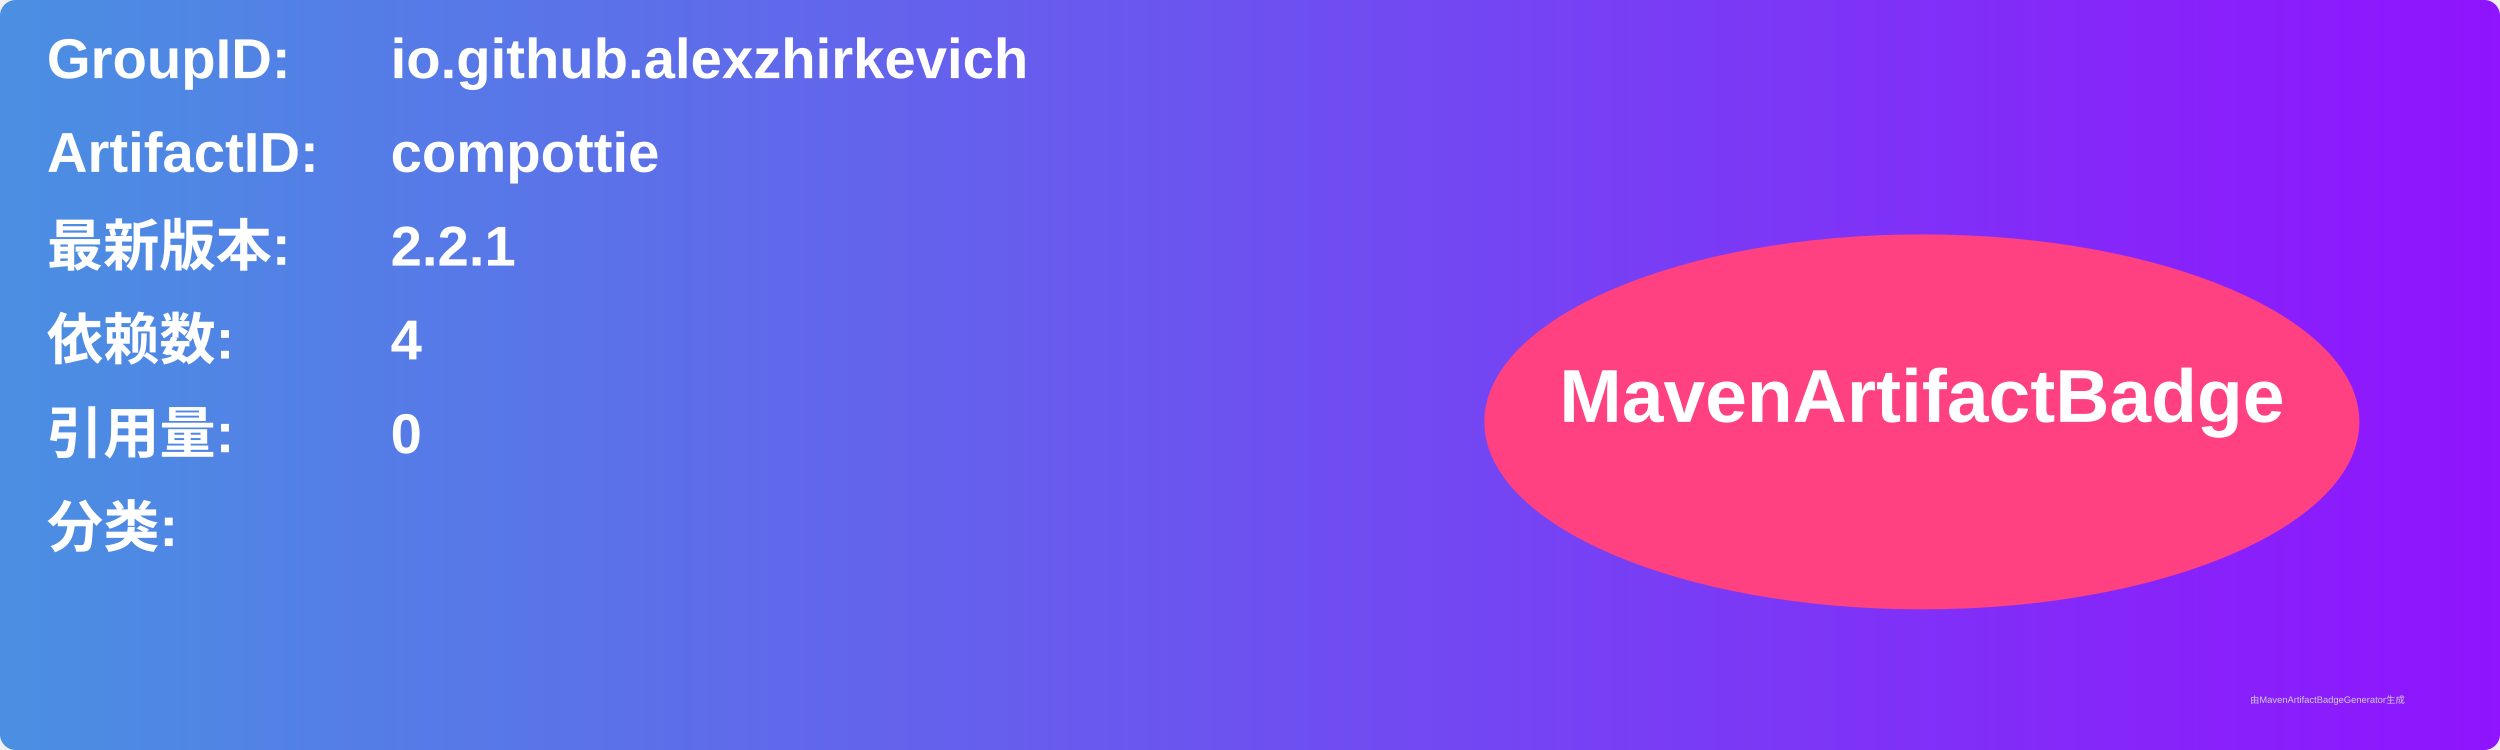
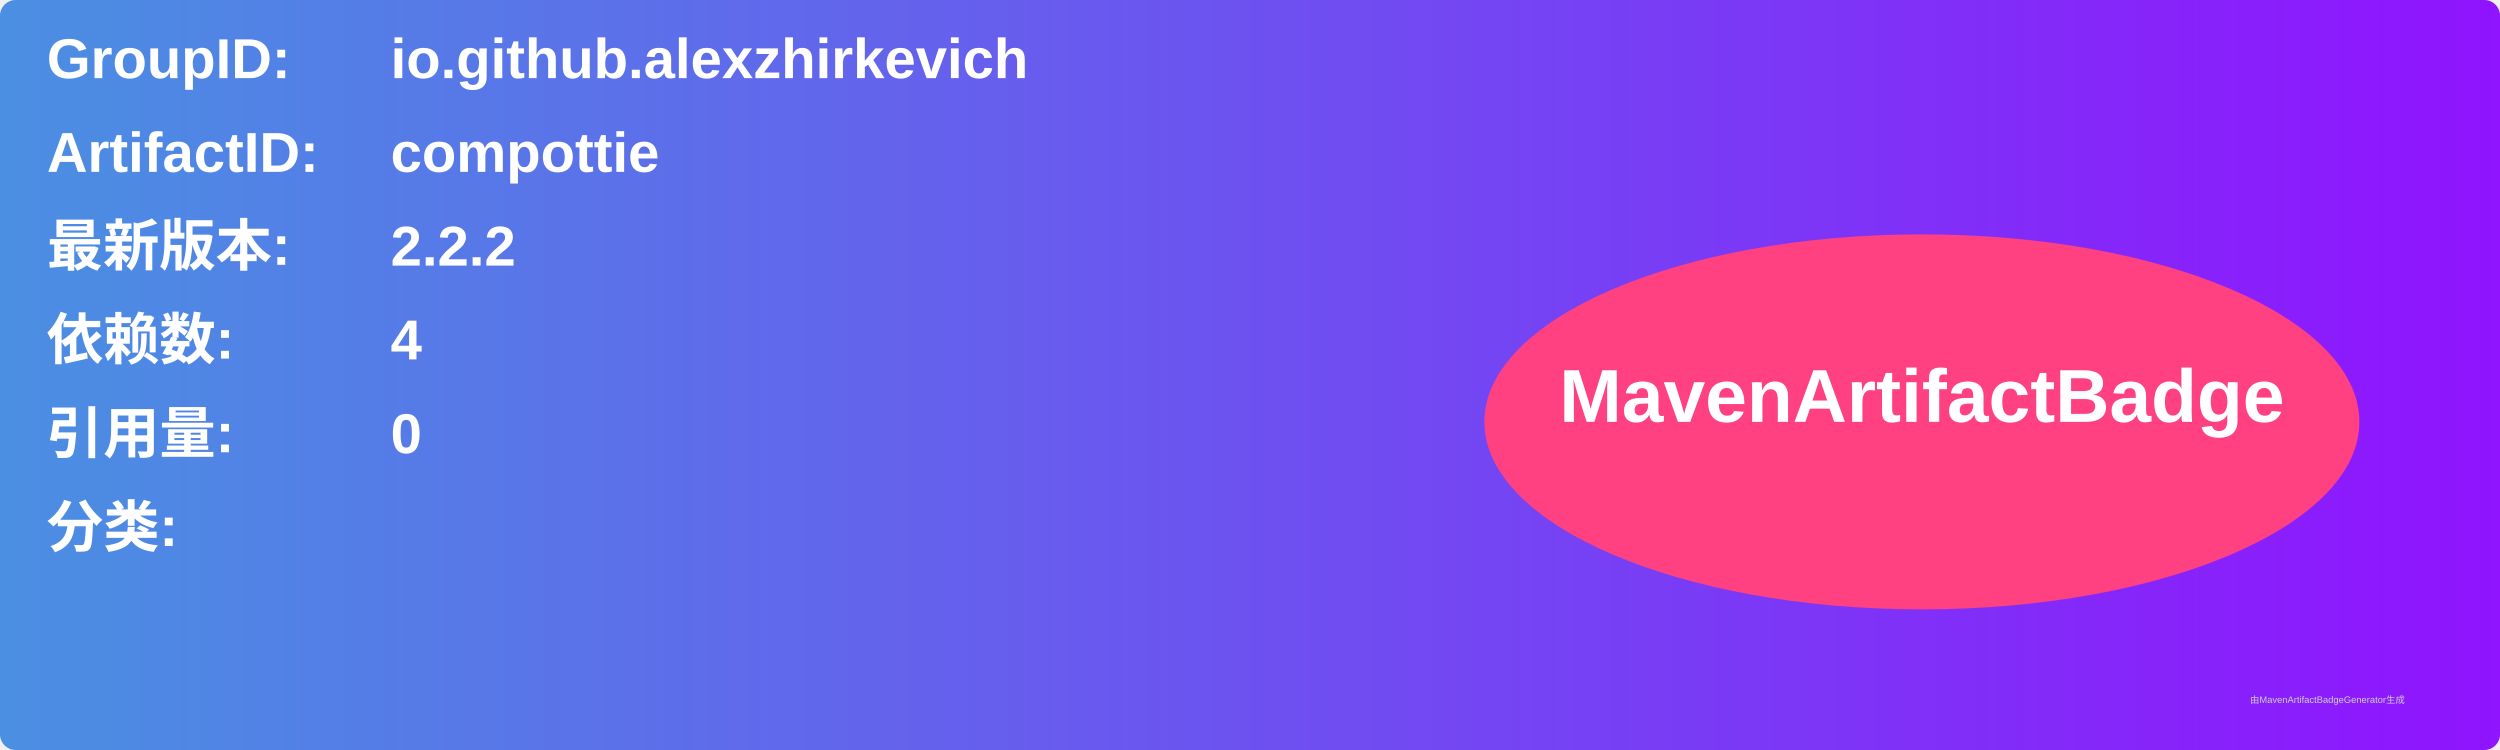
<svg xmlns="http://www.w3.org/2000/svg" width="800" height="240" viewBox="0 0 800 240">
  <linearGradient id="grad" x1="0%" y1="0%" x2="100%" y2="0%">
    <stop offset="0%" stop-color="#4a90e2" />
    <stop offset="100%" stop-color="#9013fe" />
  </linearGradient>
  <rect width="100%" height="100%" rx="5" ry="5" fill="url(#grad)" />
  <g transform="translate(15, 15)">
    <text x="0" y="10" font-family="Arial" font-size="18" fill="white" font-weight="bold" width="260">GroupID:</text>
    <text x="110" y="10" font-family="Arial" font-size="18" fill="white" font-weight="bold" width="460">io.github.alexzhirkevich</text>
    <text x="0" y="40" font-family="Arial" font-size="18" fill="white" font-weight="bold" width="260">ArtifactID:</text>
    <text x="110" y="40" font-family="Arial" font-size="18" fill="white" font-weight="bold" width="460">compottie</text>
    <text x="0" y="70" font-family="Arial" font-size="18" fill="white" font-weight="bold">最新版本:</text>
    <text x="110" y="70" font-family="Arial" font-size="18" fill="white" font-weight="bold">
-       <tspan font-weight="bold">2.2.1</tspan>
+       <tspan font-weight="bold">2.2.2</tspan>
    </text>
    <text x="0" y="100" font-family="Arial" font-size="18" fill="white" font-weight="bold">依赖数: </text>
    <text x="110" y="100" font-family="Arial" font-size="18" fill="white">
      <tspan font-weight="bold">4</tspan>
    </text>
    <text x="0" y="130" font-family="Arial" font-size="18" fill="white" font-weight="bold">引用量: </text>
    <text x="110" y="130" font-family="Arial" font-size="18" fill="white">
      <tspan font-weight="bold">0</tspan>
    </text>
    <text x="0" y="160" font-family="Arial" font-size="18" fill="white" font-weight="bold">分类:</text>
    <text x="10" y="190" font-family="Arial" font-size="10" fill="white">
      <tspan font-weight="bold" />
    </text>
    <ellipse cx="600" cy="120" rx="140" ry="60" fill="#ff4081" />
    <text x="600" y="120" text-anchor="middle" font-family="Arial" font-size="24" fill="white" font-weight="bold">MavenArtifactBadge</text>
  </g>
  <text x="720" y="225" font-family="Arial" font-size="3" fill="#d0d0d0">由MavenArtifactBadgeGenerator生成</text>
</svg>
